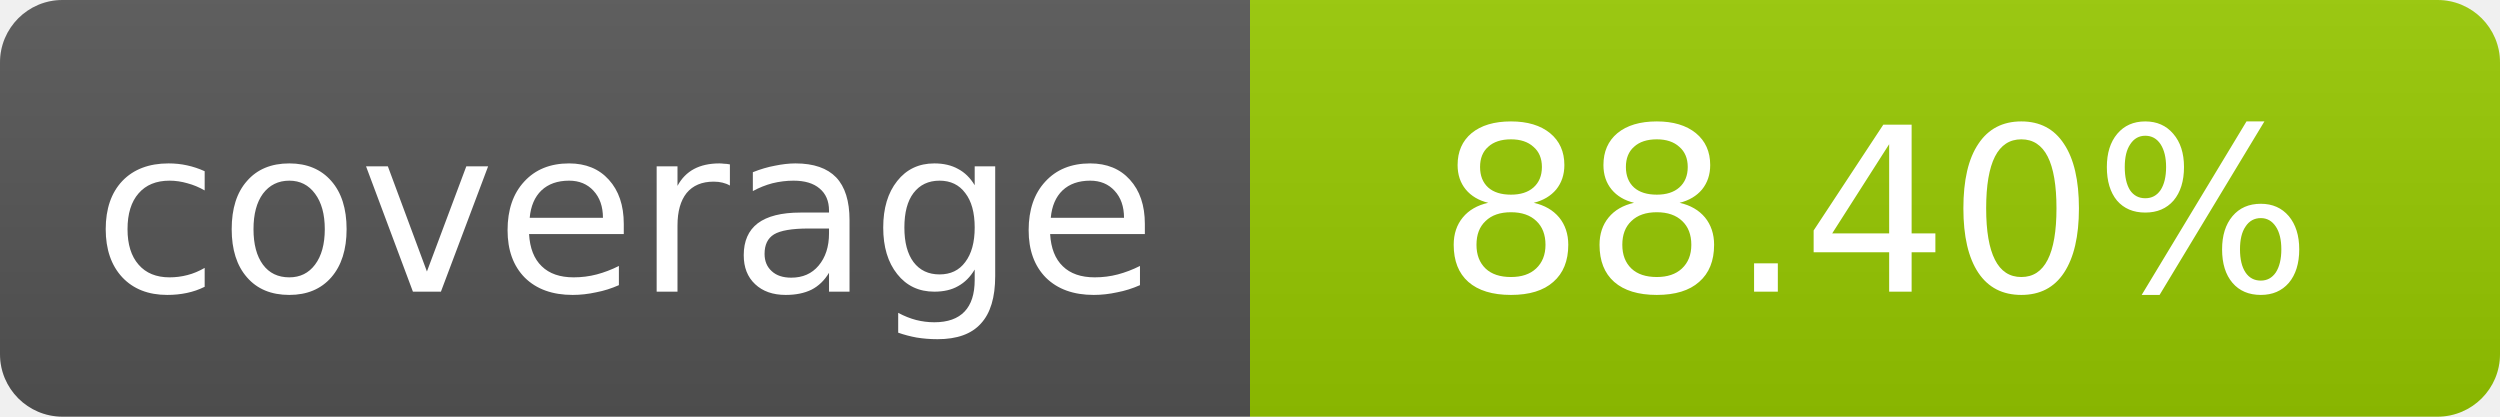
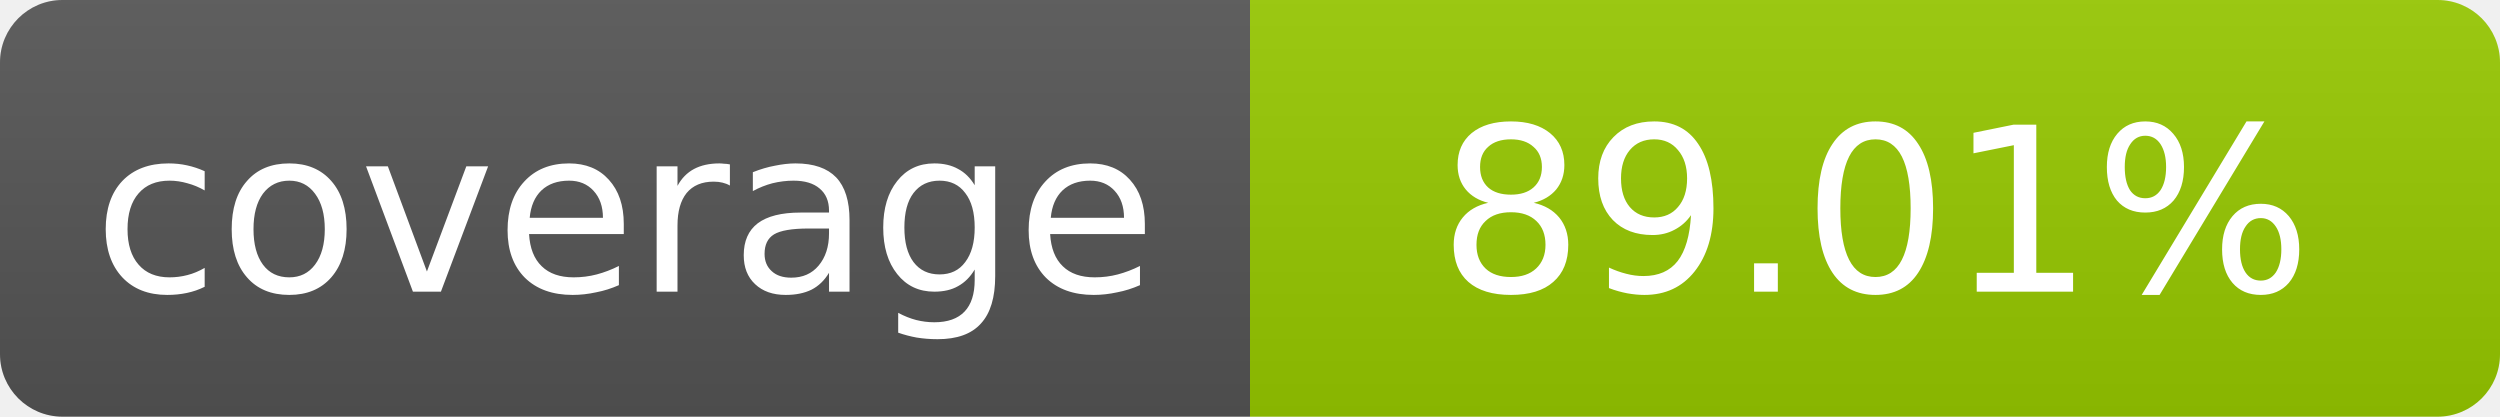
- <svg xmlns="http://www.w3.org/2000/svg" width="120" height="20" role="img" aria-label="coverage: 88.40%">
+ <svg xmlns="http://www.w3.org/2000/svg" width="120" height="20" role="img" aria-label="coverage: 89.01%">
  <linearGradient id="s" x2="0" y2="100%">
    <stop offset="0" stop-color="#bbb" stop-opacity=".1" />
    <stop offset="1" stop-opacity=".1" />
  </linearGradient>
  <clipPath id="r">
    <rect width="120" height="20" rx="3" fill="#fff" />
  </clipPath>
  <g clip-path="url(#r)">
    <rect width="60" height="20" fill="#555" />
    <rect x="60" width="60" height="20" fill="#97ca00" />
    <rect width="120" height="20" fill="url(#s)" />
  </g>
  <g fill="#fff" text-anchor="middle" font-family="Verdana,Geneva,DejaVu Sans,sans-serif" font-size="11">
    <text x="30" y="14">coverage</text>
-     <text x="90" y="14">88.40%</text>
+     <text x="90" y="14">89.01%</text>
  </g>
</svg>
